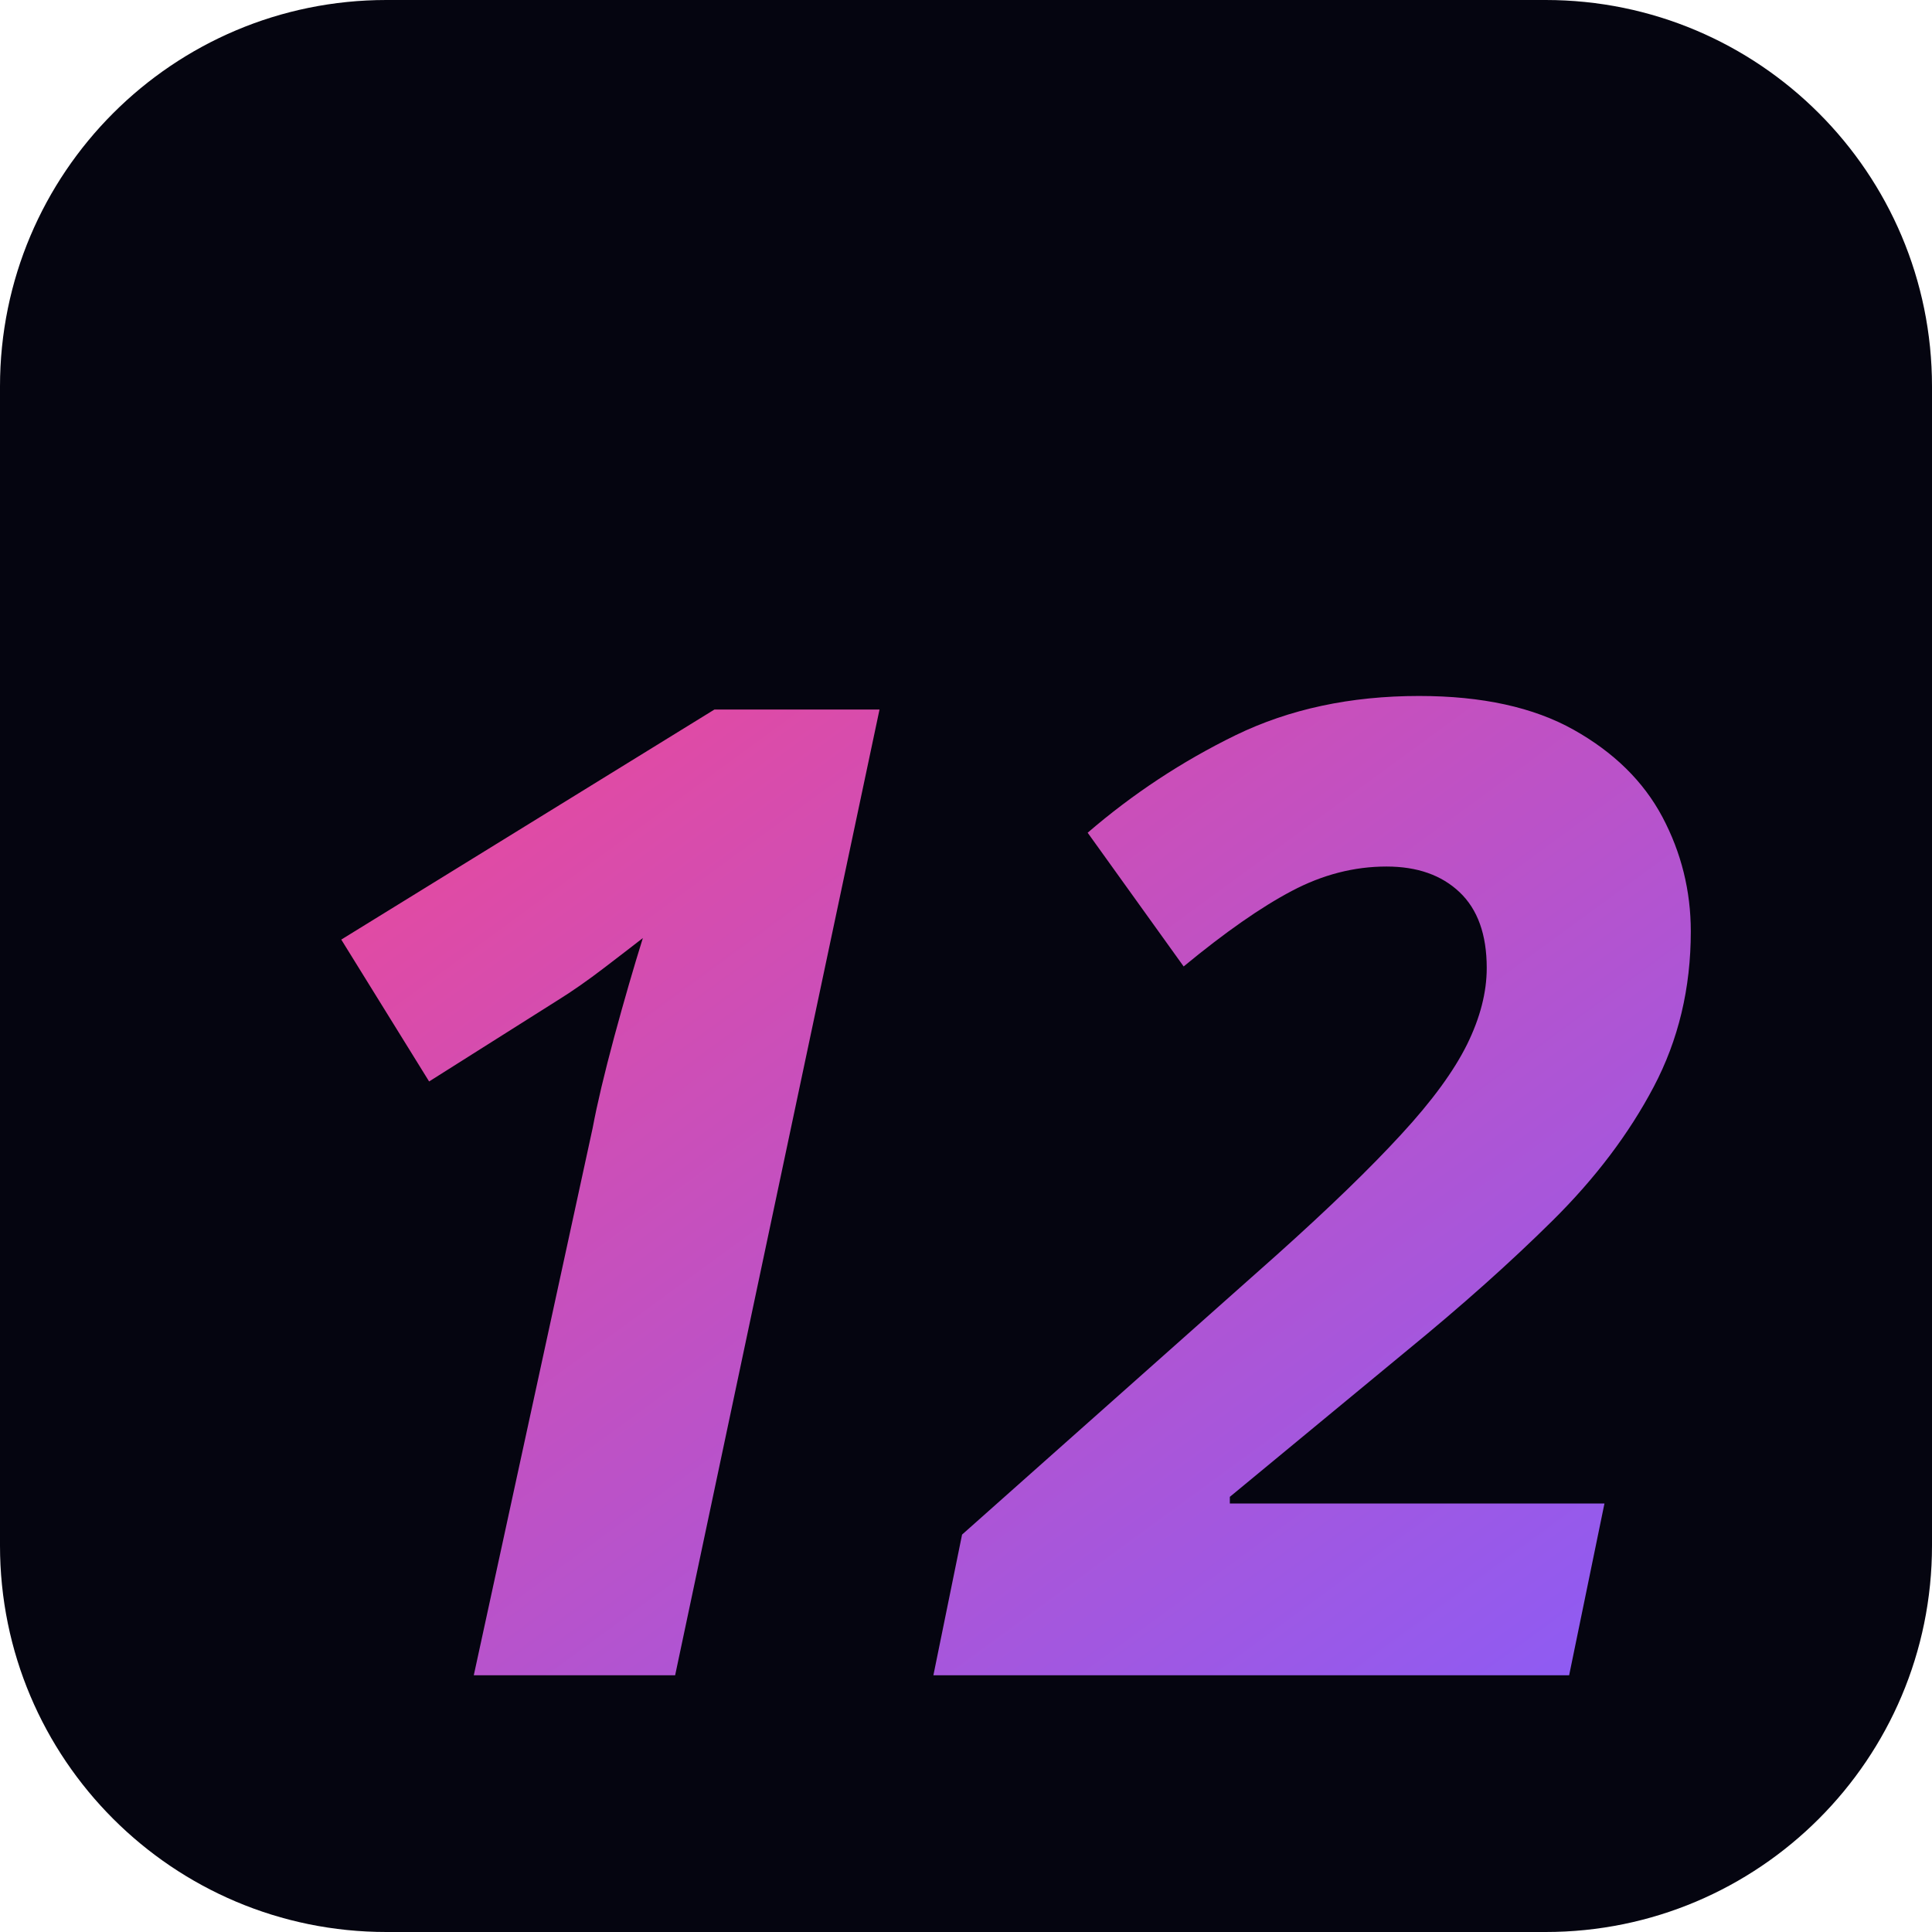
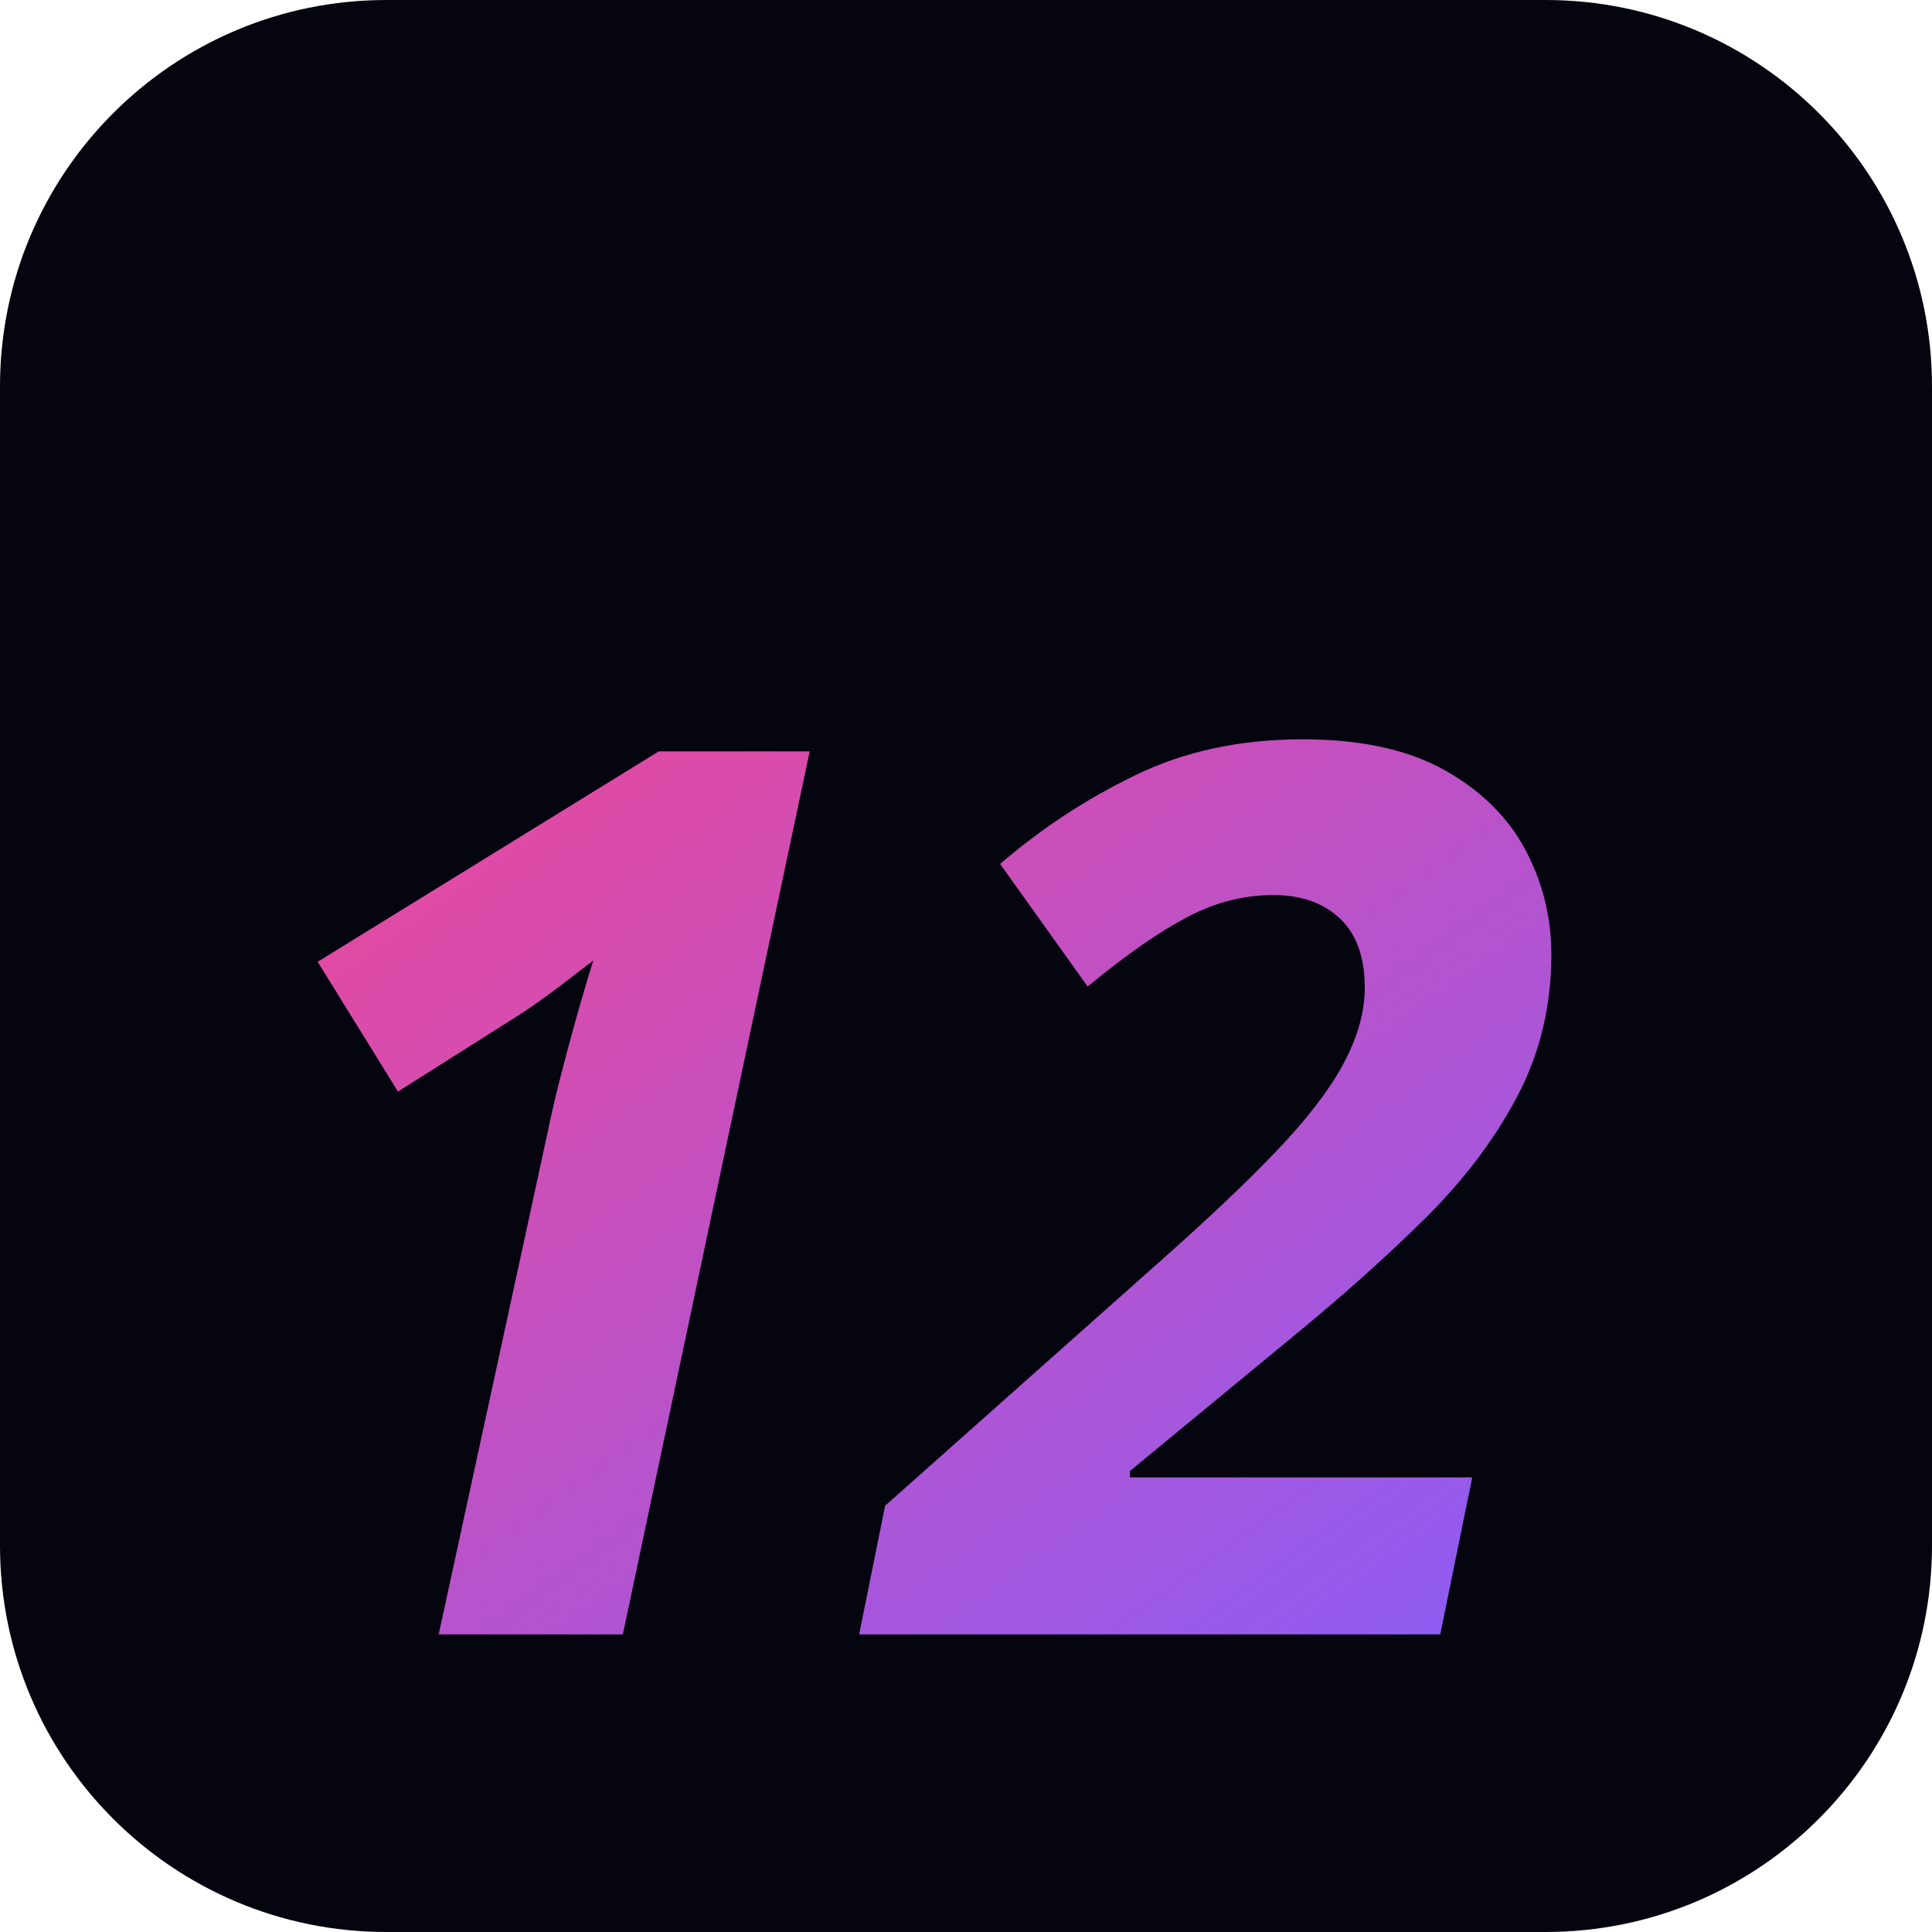
<svg xmlns="http://www.w3.org/2000/svg" viewBox="0 0 100 100">
  <defs>
    <linearGradient id="g" x1="0%" y1="0%" x2="100%" y2="100%">
      <stop offset="0%" style="stop-color:#ec4899;stop-opacity:1" />
      <stop offset="100%" style="stop-color:#8b5cf6;stop-opacity:1" />
    </linearGradient>
  </defs>
  <rect width="100" height="100" rx="20" fill="#050510" />
-   <text x="50%" y="62%" dominant-baseline="middle" text-anchor="middle" font-family="sans-serif" font-weight="900" font-style="italic" font-size="70" fill="url(#g)">12</text>
+   <text x="46%" y="62%" dominant-baseline="middle" text-anchor="middle" font-family="sans-serif" font-weight="900" font-style="italic" font-size="64" fill="url(#g)">12</text>
</svg>
